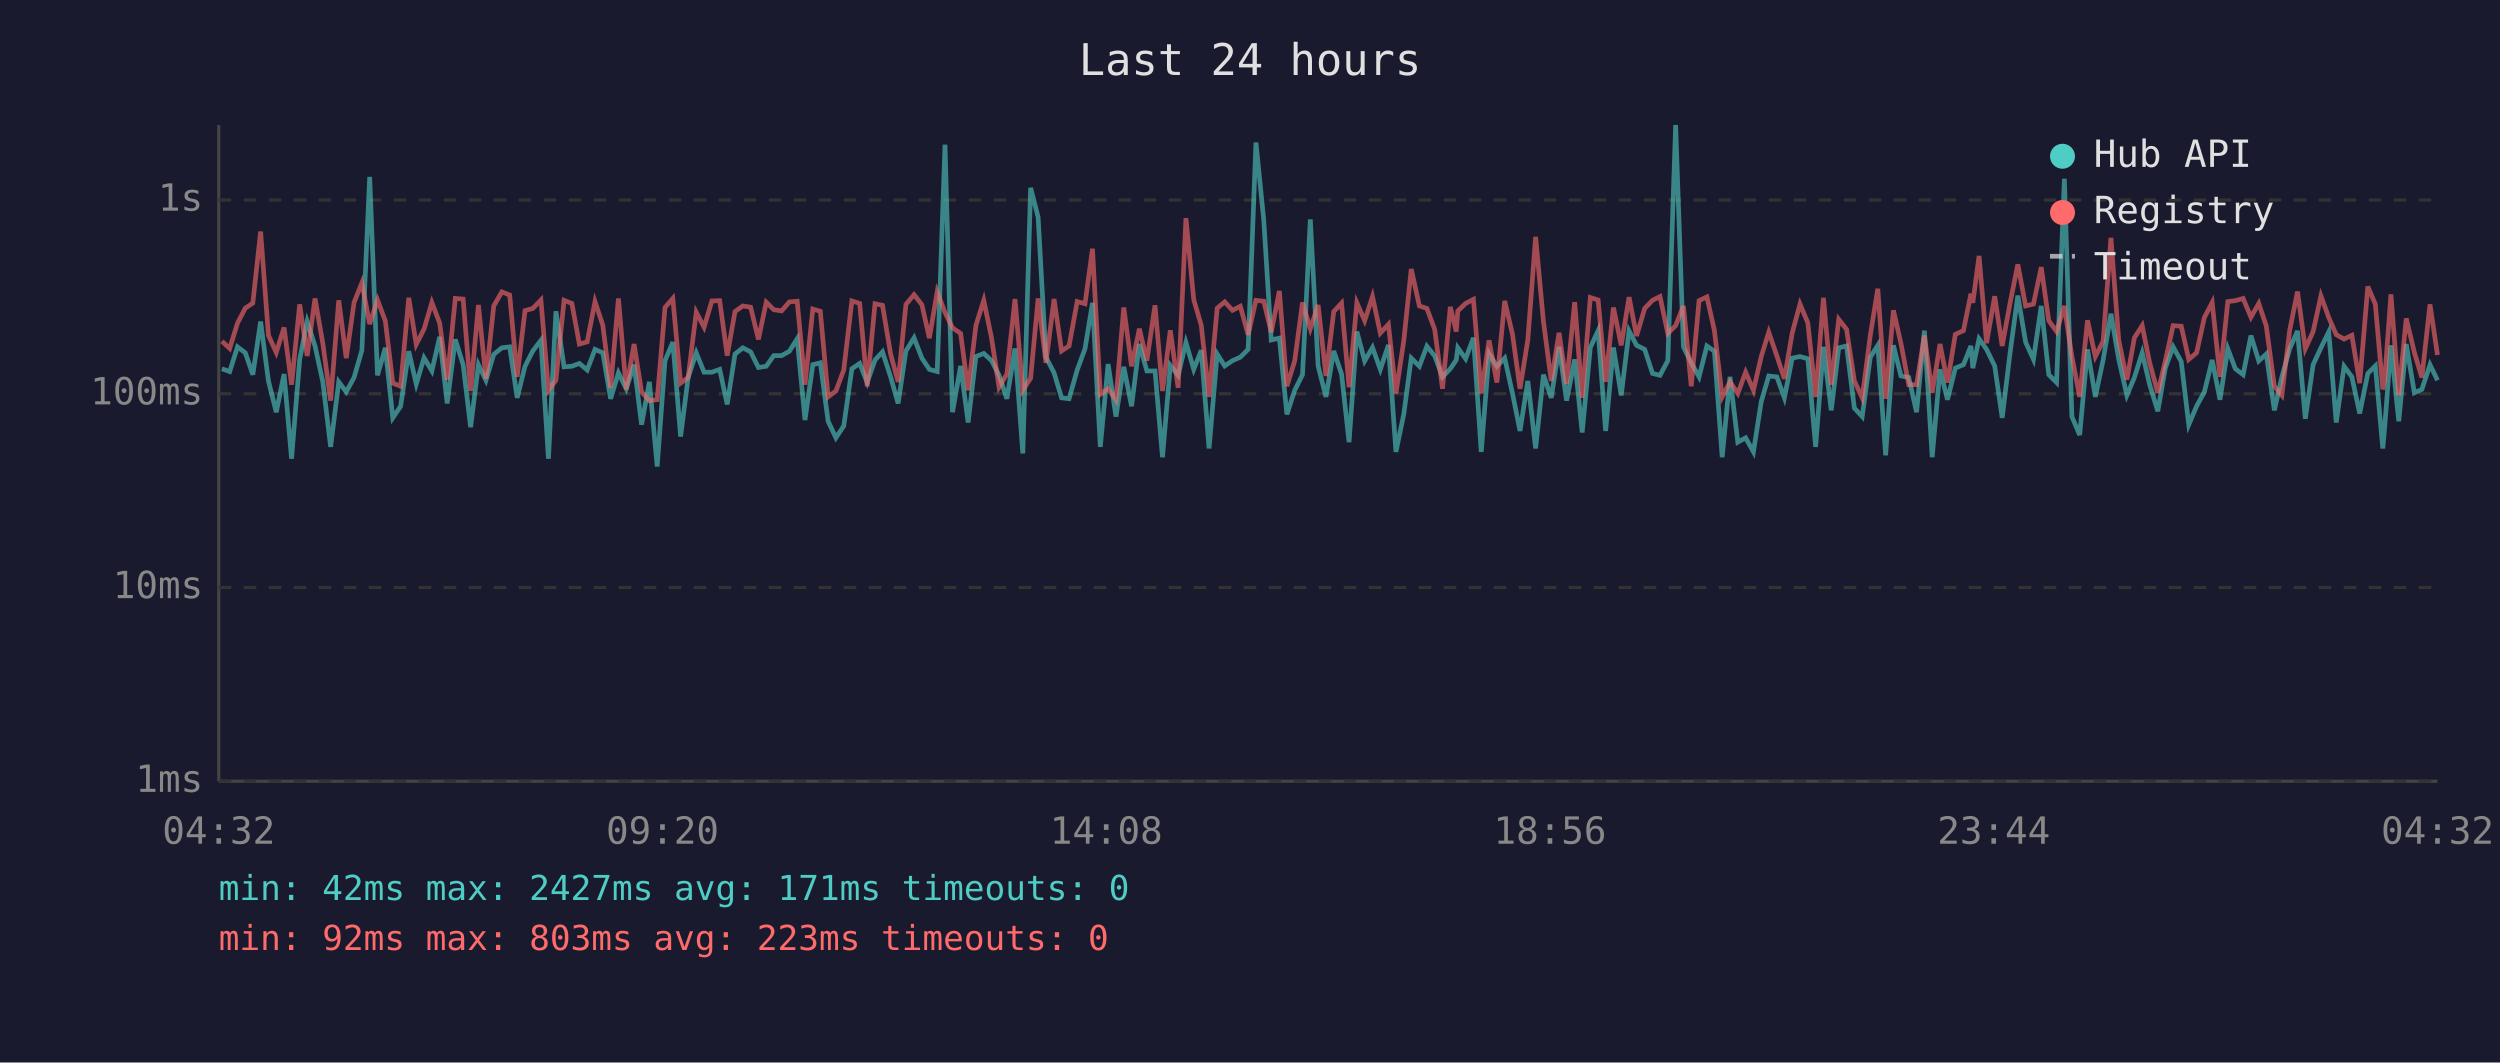
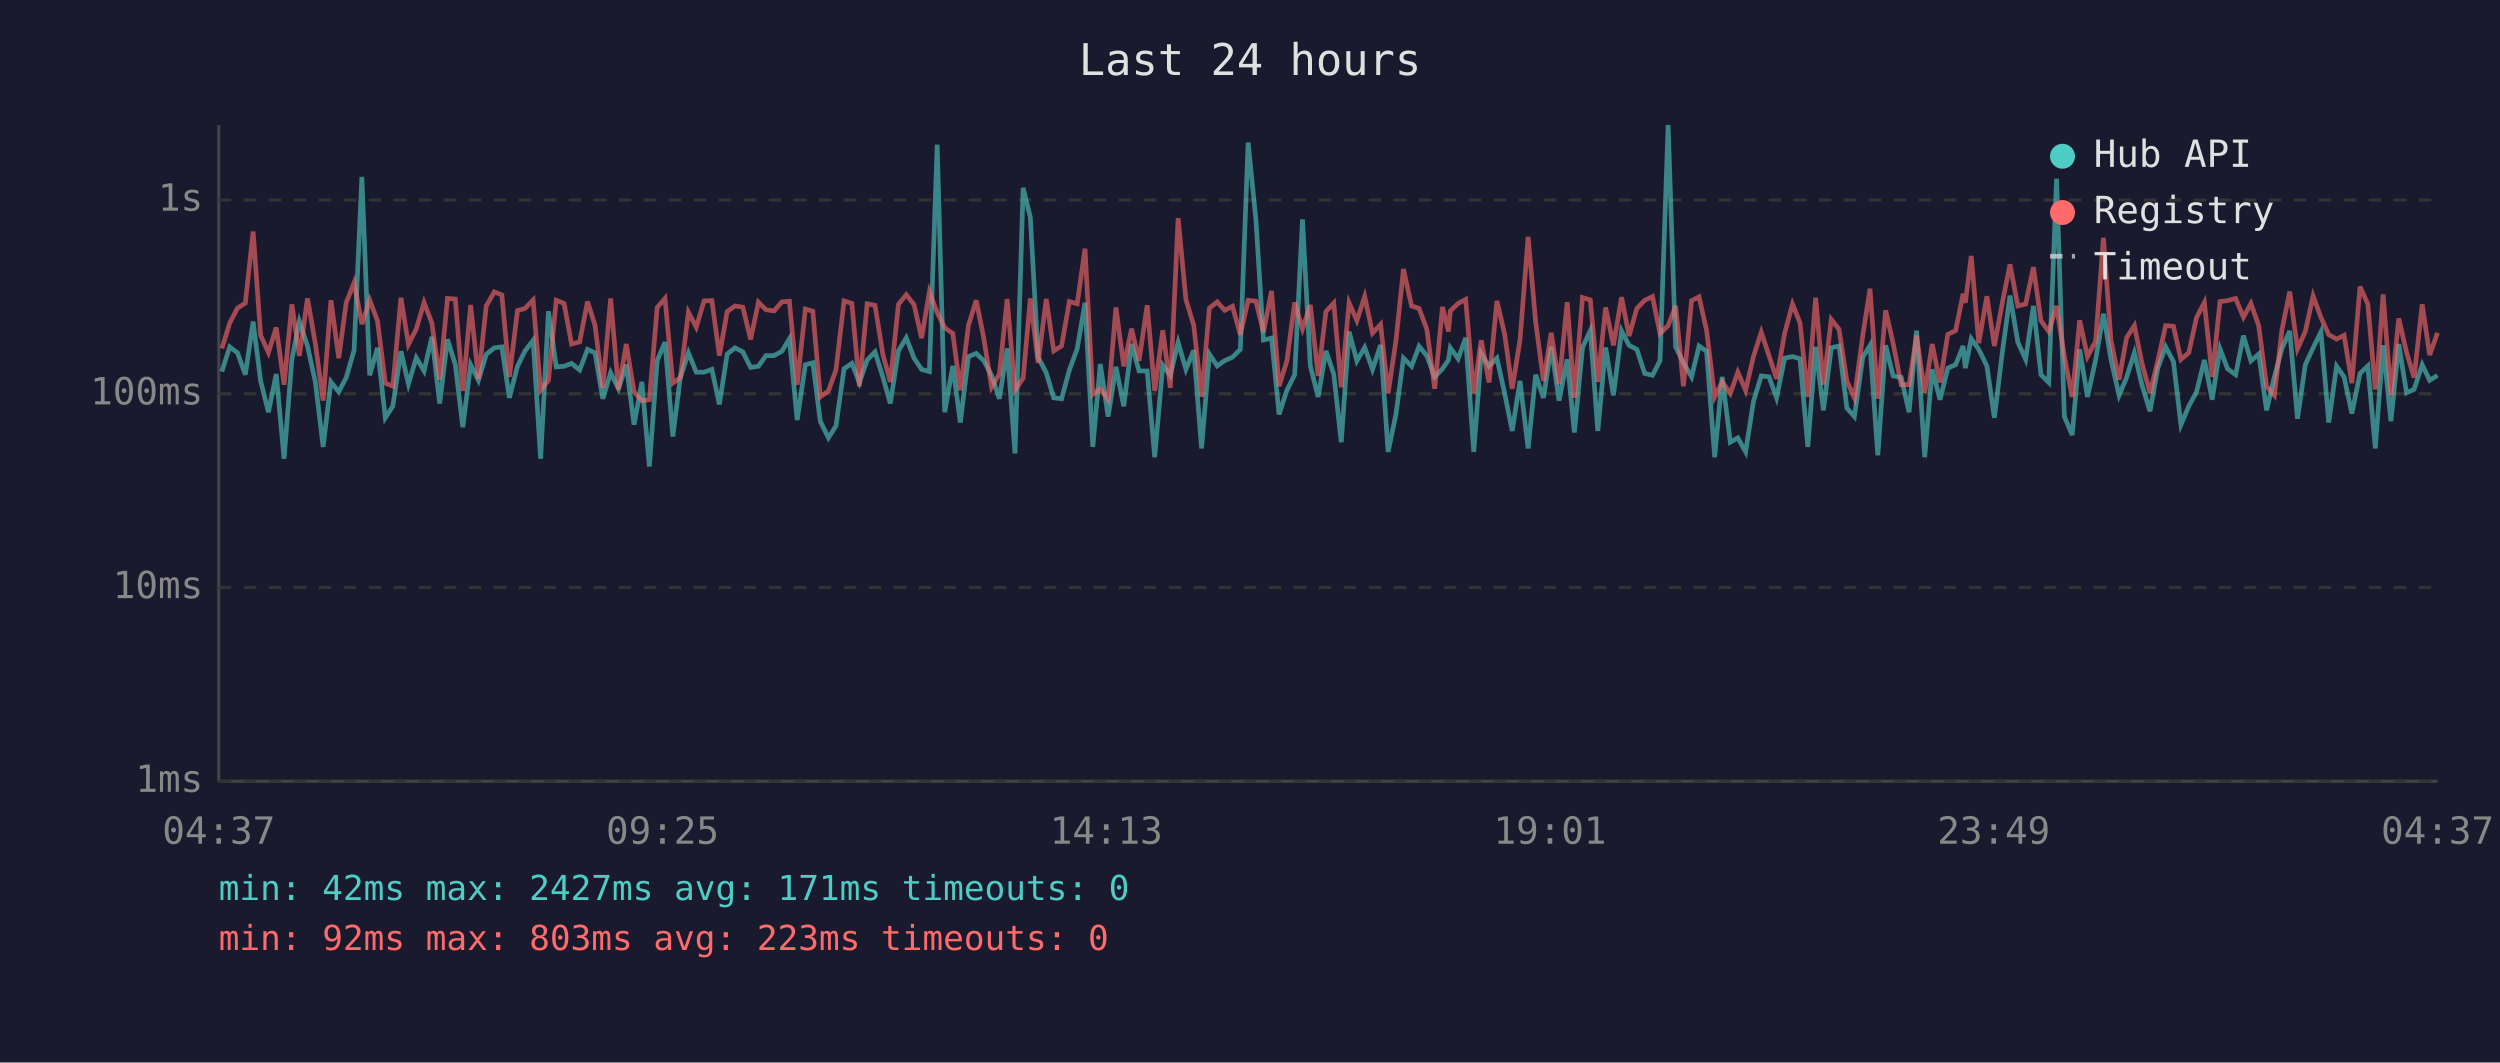
<svg xmlns="http://www.w3.org/2000/svg" viewBox="0 0 800 340" font-family="monospace" font-size="12">
  <rect width="800" height="340" fill="#1a1a2e" />
  <text x="400" y="24" fill="#e0e0e0" font-size="14" text-anchor="middle">Last 24 hours</text>
  <line x1="70" y1="40" x2="70" y2="250" stroke="#444" stroke-width="1" />
  <line x1="70" y1="250" x2="780" y2="250" stroke="#444" stroke-width="1" />
  <line x1="70" y1="250" x2="780" y2="250" stroke="#333" stroke-width="1" stroke-dasharray="4" />
  <text x="65" y="250" fill="#888" text-anchor="end" dominant-baseline="middle">1ms</text>
  <line x1="70" y1="188" x2="780" y2="188" stroke="#333" stroke-width="1" stroke-dasharray="4" />
  <text x="65" y="188" fill="#888" text-anchor="end" dominant-baseline="middle">10ms</text>
  <line x1="70" y1="126" x2="780" y2="126" stroke="#333" stroke-width="1" stroke-dasharray="4" />
  <text x="65" y="126" fill="#888" text-anchor="end" dominant-baseline="middle">100ms</text>
  <line x1="70" y1="64" x2="780" y2="64" stroke="#333" stroke-width="1" stroke-dasharray="4" />
  <text x="65" y="64" fill="#888" text-anchor="end" dominant-baseline="middle">1s</text>
-   <text x="70" y="270" fill="#888" text-anchor="middle">04:32</text>
-   <text x="212" y="270" fill="#888" text-anchor="middle">09:20</text>
-   <text x="354" y="270" fill="#888" text-anchor="middle">14:08</text>
-   <text x="496" y="270" fill="#888" text-anchor="middle">18:56</text>
-   <text x="638" y="270" fill="#888" text-anchor="middle">23:44</text>
-   <text x="780" y="270" fill="#888" text-anchor="middle">04:32</text>
-   <polyline points="71.0,118.0 73.5,118.9 76.0,111.0 78.5,112.9 80.9,119.9 83.4,102.9 85.9,121.9 88.4,131.9 90.9,119.7 93.3,146.8 95.9,115.0 98.3,102.9 100.8,110.7 103.3,122.2 105.8,143.0 108.4,122.2 110.8,125.4 113.3,120.8 115.8,112.1 118.3,56.6 120.8,120.1 123.3,111.3 125.7,133.7 128.2,130.0 130.8,112.4 133.2,122.9 135.7,114.5 138.2,118.7 140.7,107.8 143.1,129.1 145.7,108.6 148.2,116.7 150.6,136.7 153.1,116.7 155.5,121.7 158.0,113.4 160.6,111.3 163.1,111.0 165.5,127.3 168.0,117.2 170.5,112.3 173.1,108.9 175.5,146.8 177.9,99.6 180.5,117.4 183.0,117.2 185.4,116.3 187.9,118.4 190.4,111.8 192.9,112.9 195.4,127.6 197.9,119.3 200.4,124.4 202.9,116.7 205.3,135.9 207.8,122.2 210.3,149.3 212.8,115.4 215.3,109.5 217.8,139.7 220.2,120.8 222.8,112.9 225.3,119.1 227.8,119.1 230.3,118.2 232.7,129.4 235.2,113.3 237.7,111.3 240.2,112.6 242.7,117.6 245.2,117.2 247.6,113.8 250.1,113.8 252.6,112.4 255.1,108.4 257.6,134.4 260.1,116.7 262.5,116.1 265.0,134.8 267.5,140.1 270.0,136.3 272.6,118.0 275.1,116.3 277.5,122.4 280.0,115.2 282.4,112.6 285.0,120.6 287.4,129.1 289.9,112.3 292.5,108.1 295.0,114.6 297.4,118.2 299.9,118.9 302.4,46.3 304.8,131.9 307.4,117.1 309.8,135.2 312.3,114.1 314.8,113.1 317.3,115.4 319.7,120.1 322.2,127.6 324.8,111.5 327.3,145.1 329.8,60.1 332.2,69.5 334.7,114.3 337.3,119.3 339.7,127.3 342.1,127.6 344.7,118.4 347.2,111.6 349.6,96.9 352.1,143.0 354.6,116.5 357.1,133.3 359.6,117.4 362.1,130.0 364.6,110.1 367.0,118.7 369.6,118.7 372.0,146.3 374.5,116.9 377.0,120.1 379.5,109.6 382.0,118.2 384.4,112.1 386.9,143.5 389.5,113.3 391.9,117.1 394.4,115.4 396.9,114.3 399.4,111.8 401.9,45.6 404.4,70.4 406.8,108.8 409.4,108.2 411.8,132.6 414.3,124.9 416.8,119.9 419.3,70.2 421.8,117.1 424.3,127.0 426.8,112.3 429.3,119.7 431.7,141.5 434.2,106.1 436.7,115.5 439.2,111.2 441.7,118.2 444.3,110.4 446.7,144.6 449.2,132.6 451.6,114.6 454.2,117.2 456.6,110.8 459.1,113.9 461.6,120.6 464.1,118.0 466.0,115.2 466.5,111.3 469.0,114.8 471.5,108.1 474.0,144.6 476.5,113.1 479.0,117.2 481.5,114.6 484.0,125.9 486.4,137.9 488.9,121.9 491.4,143.5 493.9,119.9 496.4,127.3 498.9,111.0 501.3,128.2 503.9,115.0 506.3,138.4 508.9,111.2 511.4,105.8 513.8,137.9 516.3,111.2 518.8,126.5 521.3,105.9 523.7,110.5 526.3,111.8 528.8,119.5 531.2,120.1 533.7,115.4 536.2,40.0 538.7,111.0 541.2,116.1 543.7,120.6 546.2,110.7 548.6,112.4 551.1,146.3 553.6,120.6 556.1,141.5 558.6,140.1 561.1,144.6 563.6,128.5 566.0,120.3 568.6,120.6 571.0,127.3 573.5,114.6 576.0,114.1 578.5,114.8 581.0,143.0 583.5,111.0 586.0,131.3 588.4,111.3 590.9,110.7 593.4,130.6 595.9,133.3 598.5,114.3 600.9,110.5 603.4,145.7 605.9,110.5 608.3,120.3 610.8,120.8 613.3,131.9 615.8,105.8 618.3,146.3 620.8,118.2 623.2,127.9 625.7,117.8 628.3,116.7 630.7,110.7 631.3,117.8 633.3,108.4 635.7,111.8 638.3,117.1 640.7,133.7 643.2,113.1 645.7,94.6 648.2,109.5 650.7,115.0 653.2,97.9 655.6,119.9 658.1,122.4 660.6,57.2 663.0,133.3 665.5,139.2 668.0,111.8 670.5,127.0 673.0,115.2 675.5,100.4 678.0,115.0 680.6,126.5 683.0,120.8 685.5,112.9 687.9,123.1 690.5,131.6 692.9,117.8 695.4,111.0 698.0,115.7 700.4,135.9 702.9,130.0 705.4,125.4 707.9,115.2 710.4,127.9 712.9,111.6 715.3,118.0 717.8,119.9 720.3,107.4 722.8,115.5 725.2,113.3 727.8,131.3 730.2,120.6 732.7,111.6 735.2,105.9 737.7,134.0 740.2,116.7 742.7,111.3 745.2,106.2 747.6,135.2 750.1,117.2 752.6,120.6 755.1,132.3 757.7,119.5 760.1,117.1 762.5,143.5 763.1,136.7 765.1,110.5 767.6,134.8 770.0,110.1 772.6,125.7 775.0,124.6 777.6,116.7 780.0,121.7" fill="none" stroke="#4ecdc4" stroke-width="1.5" opacity="0.6" />
-   <polyline points="71.0,109.2 73.5,111.5 76.0,103.4 78.5,98.6 80.9,97.0 83.4,74.1 85.9,107.3 88.4,112.8 90.9,104.8 93.3,123.1 95.9,97.4 98.3,113.9 100.8,95.5 103.3,109.9 105.8,128.2 108.4,96.1 110.8,114.6 113.3,96.8 115.8,90.5 118.3,103.7 120.8,96.0 123.3,102.7 125.7,122.6 128.2,123.6 130.8,95.3 133.2,110.2 135.7,105.3 138.2,96.8 140.7,103.4 143.1,121.5 145.7,95.5 148.2,95.7 150.6,125.1 153.1,97.6 155.5,121.2 158.0,97.9 160.6,93.4 163.1,94.4 165.5,120.6 168.0,99.4 170.5,98.7 173.1,96.0 175.5,124.9 177.9,121.7 180.5,96.1 183.0,97.1 185.4,110.1 187.9,109.4 190.4,96.5 192.9,104.1 195.4,124.1 197.9,95.5 200.4,124.6 202.9,110.1 205.3,125.4 207.8,128.2 210.3,127.9 212.8,98.4 215.3,95.5 217.8,122.6 220.2,120.8 222.8,99.9 225.3,104.7 227.8,96.3 230.3,96.2 232.7,113.8 235.2,99.7 237.7,97.9 240.2,98.3 242.7,108.6 245.2,96.7 247.6,99.1 250.1,99.5 252.6,96.6 255.1,96.4 257.6,123.1 260.1,98.9 262.5,99.6 265.0,127.0 267.5,125.1 270.0,118.4 272.6,96.3 275.1,97.1 277.5,123.6 280.0,97.2 282.4,97.7 285.0,113.3 287.4,122.2 289.9,97.4 292.5,94.3 295.0,97.5 297.4,108.2 299.9,93.4 302.4,100.0 304.8,104.9 307.4,106.7 309.8,124.9 312.3,104.1 314.8,96.1 317.3,108.2 319.7,123.9 322.2,119.7 324.8,95.7 327.3,124.9 329.8,121.0 332.2,95.5 334.7,116.1 337.3,95.7 339.7,112.3 342.1,110.7 344.7,96.5 347.2,97.2 349.6,79.6 352.1,126.2 354.6,124.4 357.1,127.9 359.6,98.4 362.1,117.2 364.6,105.2 367.0,115.4 369.6,97.7 372.0,125.1 374.5,105.7 377.0,124.1 379.5,69.8 382.0,95.9 384.4,104.1 386.9,127.0 389.5,98.6 391.9,96.6 394.4,99.3 396.9,98.0 399.4,107.1 401.9,96.1 404.4,96.4 406.8,106.3 409.4,93.1 411.8,123.6 414.3,115.5 416.8,96.8 419.3,105.2 421.8,97.6 424.3,120.3 426.8,99.7 429.3,97.0 431.7,123.9 434.2,96.9 436.7,102.6 439.2,94.9 441.7,106.6 444.3,103.8 446.7,125.9 449.2,109.1 451.6,86.1 454.2,97.9 456.6,98.7 459.1,105.4 461.6,124.4 464.1,98.2 466.0,106.1 466.5,99.5 469.0,97.1 471.5,95.8 474.0,125.9 476.5,108.9 479.0,122.4 481.5,96.3 484.0,107.0 486.4,124.4 488.9,108.8 491.4,75.8 493.9,102.9 496.4,121.9 498.9,106.5 501.3,122.9 503.9,96.7 506.3,127.3 508.9,95.2 511.4,96.0 513.8,122.2 516.3,98.4 518.8,110.5 521.3,95.1 523.7,107.5 526.3,98.7 528.8,96.1 531.2,94.9 533.7,106.7 536.2,104.2 538.7,97.9 541.2,123.6 543.7,96.2 546.2,95.0 548.6,105.7 551.1,127.0 553.6,122.2 556.1,125.9 558.6,119.1 561.1,124.9 563.6,114.1 566.0,106.3 568.6,113.9 571.0,121.2 573.5,106.6 576.0,97.3 578.5,103.3 581.0,127.0 583.5,95.3 586.0,123.1 588.4,102.2 590.9,105.4 593.4,121.9 595.9,127.3 598.5,107.3 600.9,92.4 603.4,127.6 605.9,99.3 608.3,109.9 610.8,123.1 613.3,123.1 615.8,107.4 618.3,125.7 620.8,110.1 623.2,122.4 625.7,107.0 628.3,105.8 630.7,94.0 631.3,96.9 633.3,81.9 635.7,109.8 638.3,94.8 640.7,110.7 643.2,97.1 645.7,84.6 648.2,97.9 650.7,97.3 653.2,85.5 655.6,102.6 658.1,106.1 660.6,97.9 663.0,114.1 665.5,127.0 668.0,102.5 670.5,114.1 673.0,109.2 675.5,76.1 678.0,108.9 680.6,121.5 683.0,108.1 685.5,104.2 687.9,116.1 690.5,125.7 692.9,115.5 695.4,104.2 698.0,104.4 700.4,115.0 702.9,112.9 705.4,101.6 707.9,96.8 710.4,120.6 712.9,96.5 715.3,96.2 717.8,95.5 720.3,101.5 722.8,97.1 725.2,104.3 727.8,123.6 730.2,126.5 732.7,105.7 735.2,93.3 737.7,111.6 740.2,106.1 742.7,94.7 745.2,101.6 747.6,107.1 750.1,108.5 752.6,107.3 755.1,122.6 757.7,91.7 760.1,97.3 762.5,124.6 763.1,121.5 765.1,94.2 767.6,126.5 770.0,101.9 772.6,112.8 775.0,120.8 777.6,97.4 780.0,113.6" fill="none" stroke="#ff6b6b" stroke-width="1.5" opacity="0.6" />
+   <text x="70" y="270" fill="#888" text-anchor="middle">04:37</text>
+   <text x="212" y="270" fill="#888" text-anchor="middle">09:25</text>
+   <text x="354" y="270" fill="#888" text-anchor="middle">14:13</text>
+   <text x="496" y="270" fill="#888" text-anchor="middle">19:01</text>
+   <text x="638" y="270" fill="#888" text-anchor="middle">23:49</text>
+   <text x="780" y="270" fill="#888" text-anchor="middle">04:37</text>
+   <polyline points="71.0,118.9 73.5,111.0 76.0,112.9 78.5,119.9 81.0,102.9 83.4,121.9 85.9,131.9 88.4,119.7 90.9,146.8 93.4,115.0 95.8,102.9 98.4,110.7 100.9,122.2 103.4,143.0 105.9,122.2 108.4,125.4 110.8,120.8 113.3,112.1 115.8,56.6 118.3,120.1 120.8,111.3 123.3,133.7 125.7,130.0 128.3,112.4 130.7,122.9 133.2,114.5 135.7,118.7 138.2,107.8 140.7,129.1 143.2,108.6 145.7,116.7 148.1,136.7 150.6,116.7 153.1,121.7 155.6,113.4 158.2,111.3 160.6,111.0 163.0,127.3 165.6,117.2 168.0,112.3 170.6,108.9 173.0,146.8 175.5,99.6 178.0,117.4 180.5,117.2 182.9,116.3 185.5,118.4 188.0,111.8 190.4,112.9 192.9,127.6 195.4,119.3 197.9,124.4 200.4,116.7 202.9,135.9 205.4,122.2 207.8,149.3 210.3,115.4 212.8,109.5 215.3,139.7 217.7,120.8 220.3,112.9 222.8,119.1 225.3,119.1 227.8,118.2 230.2,129.4 232.7,113.3 235.2,111.3 237.7,112.6 240.2,117.6 242.7,117.2 245.1,113.8 247.7,113.8 250.2,112.4 252.6,108.4 255.1,134.4 257.7,116.7 260.1,116.1 262.5,134.8 265.1,140.1 267.5,136.3 270.1,118.0 272.6,116.3 275.0,122.4 277.5,115.2 280.0,112.6 282.5,120.6 284.9,129.1 287.5,112.3 290.0,108.1 292.5,114.6 294.9,118.2 297.4,118.9 299.9,46.3 302.3,131.9 304.9,117.1 307.3,135.2 309.9,114.1 312.4,113.1 314.8,115.4 317.3,120.1 319.8,127.6 322.3,111.5 324.8,145.1 327.4,60.1 329.7,69.5 332.2,114.3 334.8,119.3 337.2,127.3 339.7,127.6 342.2,118.4 344.7,111.6 347.2,96.9 349.7,143.0 352.1,116.5 354.6,133.3 357.1,117.4 359.6,130.0 362.1,110.1 364.5,118.7 367.1,118.7 369.5,146.3 372.1,116.9 374.5,120.1 377.0,109.6 379.5,118.2 382.0,112.1 384.5,143.5 387.0,113.3 389.5,117.1 391.9,115.4 394.4,114.3 396.9,111.8 399.4,45.6 401.9,70.4 404.3,108.8 406.9,108.2 409.3,132.6 411.8,124.9 414.3,119.9 416.8,70.2 419.3,117.1 421.8,127.0 424.3,112.3 426.8,119.7 429.2,141.5 431.7,106.1 434.2,115.5 436.7,111.2 439.2,118.2 441.8,110.4 444.2,144.6 446.7,132.6 449.1,114.6 451.7,117.2 454.1,110.8 456.6,113.9 459.1,120.6 461.6,118.0 463.5,115.2 464.1,111.3 466.6,114.8 469.0,108.1 471.6,144.6 474.0,113.1 476.5,117.2 479.0,114.6 481.5,125.9 483.9,137.9 486.4,121.9 489.0,143.5 491.4,119.9 493.9,127.3 496.4,111.0 498.9,128.2 501.5,115.0 503.8,138.4 506.4,111.2 508.9,105.8 511.3,137.9 513.8,111.2 516.3,126.5 518.9,105.9 521.3,110.5 523.8,111.8 526.3,119.5 528.8,120.1 531.2,115.4 533.8,40.0 536.2,111.0 538.7,116.1 541.3,120.6 543.7,110.7 546.1,112.4 548.7,146.3 551.1,120.6 553.7,141.5 556.1,140.1 558.6,144.6 561.1,128.5 563.6,120.3 566.1,120.6 568.5,127.3 571.1,114.6 573.6,114.1 576.0,114.8 578.5,143.0 581.0,111.0 583.5,131.3 586.0,111.3 588.5,110.7 591.0,130.6 593.4,133.3 596.1,114.3 598.4,110.5 600.9,145.7 603.4,110.5 605.8,120.3 608.4,120.8 610.9,131.9 613.3,105.8 615.9,146.3 618.3,118.2 620.8,127.9 623.3,117.8 625.8,116.7 628.2,110.7 628.9,117.8 630.8,108.4 633.2,111.8 635.8,117.1 638.2,133.7 640.7,113.1 643.2,94.6 645.7,109.5 648.2,115.0 650.7,97.9 653.1,119.9 655.6,122.4 658.1,57.2 660.6,133.3 663.1,139.2 665.5,111.8 668.0,127.0 670.6,115.2 673.1,100.4 675.5,115.0 678.1,126.5 680.5,120.8 683.0,112.9 685.4,123.1 688.0,131.6 690.5,117.8 693.0,111.0 695.5,115.7 697.9,135.9 700.4,130.0 702.9,125.4 705.4,115.2 707.9,127.9 710.4,111.6 712.8,118.0 715.4,119.9 717.9,107.4 720.3,115.5 722.8,113.3 725.3,131.3 727.8,120.6 730.2,111.6 732.7,105.9 735.2,134.0 737.7,116.7 740.2,111.3 742.7,106.2 745.2,135.2 747.7,117.2 750.1,120.6 752.6,132.3 755.2,119.5 757.7,117.1 760.1,143.5 760.6,136.7 762.6,110.5 765.1,134.8 767.6,110.1 770.1,125.7 772.5,124.6 775.1,116.7 777.5,121.7 780.0,120.1" fill="none" stroke="#4ecdc4" stroke-width="1.5" opacity="0.6" />
+   <polyline points="71.0,111.5 73.5,103.4 76.0,98.6 78.5,97.0 81.0,74.1 83.4,107.3 85.9,112.8 88.4,104.8 90.9,123.1 93.4,97.4 95.8,113.9 98.4,95.5 100.9,109.9 103.4,128.2 105.9,96.1 108.4,114.6 110.8,96.8 113.3,90.5 115.8,103.7 118.3,96.0 120.8,102.7 123.3,122.6 125.7,123.6 128.3,95.3 130.7,110.2 133.2,105.3 135.7,96.8 138.2,103.4 140.7,121.5 143.2,95.5 145.7,95.7 148.1,125.1 150.6,97.6 153.1,121.2 155.6,97.9 158.2,93.4 160.6,94.4 163.0,120.6 165.6,99.4 168.0,98.7 170.6,96.0 173.0,124.9 175.5,121.7 178.0,96.1 180.5,97.1 182.9,110.1 185.5,109.4 188.0,96.5 190.4,104.1 192.9,124.1 195.4,95.5 197.9,124.6 200.4,110.1 202.9,125.4 205.4,128.2 207.8,127.9 210.3,98.4 212.8,95.5 215.3,122.6 217.7,120.8 220.3,99.9 222.8,104.7 225.3,96.3 227.8,96.2 230.2,113.8 232.7,99.7 235.2,97.9 237.7,98.3 240.2,108.6 242.7,96.7 245.1,99.1 247.7,99.5 250.2,96.6 252.6,96.4 255.1,123.1 257.7,98.9 260.1,99.6 262.5,127.0 265.1,125.1 267.5,118.4 270.1,96.3 272.6,97.1 275.0,123.6 277.5,97.2 280.0,97.7 282.5,113.3 284.9,122.2 287.5,97.4 290.0,94.3 292.5,97.5 294.9,108.2 297.4,93.4 299.9,100.0 302.3,104.9 304.9,106.7 307.3,124.9 309.9,104.1 312.4,96.1 314.8,108.2 317.3,123.9 319.8,119.7 322.3,95.7 324.8,124.9 327.4,121.0 329.7,95.5 332.2,116.1 334.8,95.7 337.2,112.3 339.7,110.7 342.2,96.5 344.7,97.2 347.2,79.6 349.7,126.2 352.1,124.4 354.6,127.9 357.1,98.4 359.6,117.2 362.1,105.2 364.5,115.4 367.1,97.7 369.5,125.1 372.1,105.7 374.5,124.1 377.0,69.8 379.5,95.9 382.0,104.1 384.5,127.0 387.0,98.6 389.5,96.6 391.9,99.3 394.4,98.0 396.9,107.1 399.4,96.1 401.9,96.4 404.3,106.3 406.9,93.1 409.3,123.6 411.8,115.5 414.3,96.8 416.8,105.2 419.3,97.6 421.8,120.3 424.3,99.7 426.8,97.0 429.2,123.9 431.7,96.9 434.2,102.6 436.7,94.9 439.2,106.6 441.8,103.8 444.2,125.9 446.7,109.1 449.1,86.1 451.7,97.9 454.1,98.7 456.6,105.4 459.1,124.4 461.6,98.2 463.5,106.1 464.1,99.5 466.6,97.1 469.0,95.8 471.6,125.9 474.0,108.9 476.5,122.4 479.0,96.3 481.5,107.0 483.9,124.4 486.4,108.8 489.0,75.8 491.4,102.9 493.9,121.9 496.4,106.5 498.9,122.9 501.5,96.7 503.8,127.3 506.4,95.2 508.9,96.0 511.3,122.2 513.8,98.4 516.3,110.5 518.9,95.1 521.3,107.5 523.8,98.7 526.3,96.1 528.8,94.9 531.2,106.7 533.8,104.2 536.2,97.9 538.7,123.6 541.3,96.2 543.7,95.0 546.1,105.7 548.7,127.0 551.1,122.2 553.7,125.9 556.1,119.1 558.6,124.9 561.1,114.1 563.6,106.3 566.1,113.9 568.5,121.2 571.1,106.6 573.6,97.3 576.0,103.3 578.5,127.0 581.0,95.3 583.5,123.1 586.0,102.2 588.5,105.4 591.0,121.9 593.4,127.3 596.1,107.3 598.4,92.4 600.9,127.6 603.4,99.3 605.8,109.9 608.4,123.1 610.9,123.1 613.3,107.4 615.9,125.7 618.3,110.1 620.8,122.4 623.3,107.0 625.8,105.8 628.2,94.0 628.9,96.9 630.8,81.9 633.2,109.8 635.8,94.8 638.2,110.7 640.7,97.1 643.2,84.6 645.7,97.9 648.2,97.3 650.7,85.5 653.1,102.6 655.6,106.1 658.1,97.9 660.6,114.1 663.1,127.0 665.5,102.5 668.0,114.1 670.6,109.2 673.1,76.1 675.5,108.9 678.1,121.5 680.5,108.1 683.0,104.2 685.4,116.1 688.0,125.7 690.5,115.5 693.0,104.2 695.5,104.4 697.9,115.0 700.4,112.9 702.9,101.6 705.4,96.8 707.9,120.6 710.4,96.5 712.8,96.2 715.4,95.5 717.9,101.5 720.3,97.1 722.8,104.3 725.3,123.6 727.8,126.5 730.2,105.7 732.7,93.3 735.2,111.6 737.7,106.1 740.2,94.7 742.7,101.6 745.2,107.1 747.7,108.5 750.1,107.3 752.6,122.6 755.2,91.7 757.7,97.3 760.1,124.6 760.6,121.5 762.6,94.2 765.1,126.5 767.6,101.9 770.1,112.8 772.5,120.8 775.1,97.4 777.5,113.6 780.0,106.5" fill="none" stroke="#ff6b6b" stroke-width="1.5" opacity="0.6" />
  <circle cx="660" cy="50" r="4" fill="#4ecdc4" />
  <text x="670" y="50" fill="#e0e0e0" dominant-baseline="middle">Hub API</text>
  <circle cx="660" cy="68" r="4" fill="#ff6b6b" />
  <text x="670" y="68" fill="#e0e0e0" dominant-baseline="middle">Registry</text>
  <line x1="656" y1="82" x2="664" y2="82" stroke="#e0e0e0" stroke-width="1.5" stroke-dasharray="4,3" opacity="0.7" />
  <text x="670" y="86" fill="#e0e0e0" dominant-baseline="middle">Timeout</text>
  <text x="70" y="288" fill="#4ecdc4" font-size="11">min: 42ms  max: 2427ms  avg: 171ms  timeouts: 0</text>
  <text x="70" y="304" fill="#ff6b6b" font-size="11">min: 92ms  max: 803ms  avg: 223ms  timeouts: 0</text>
</svg>
